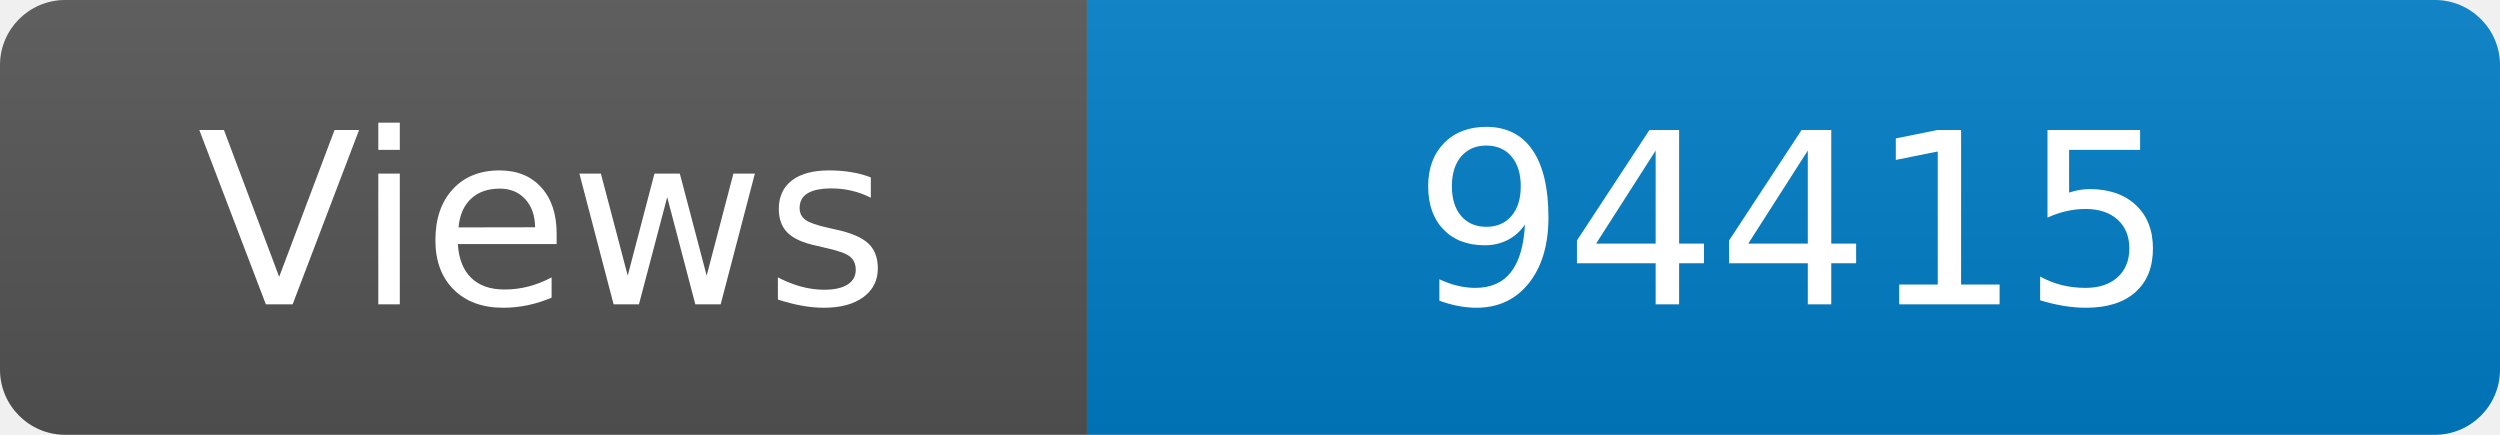
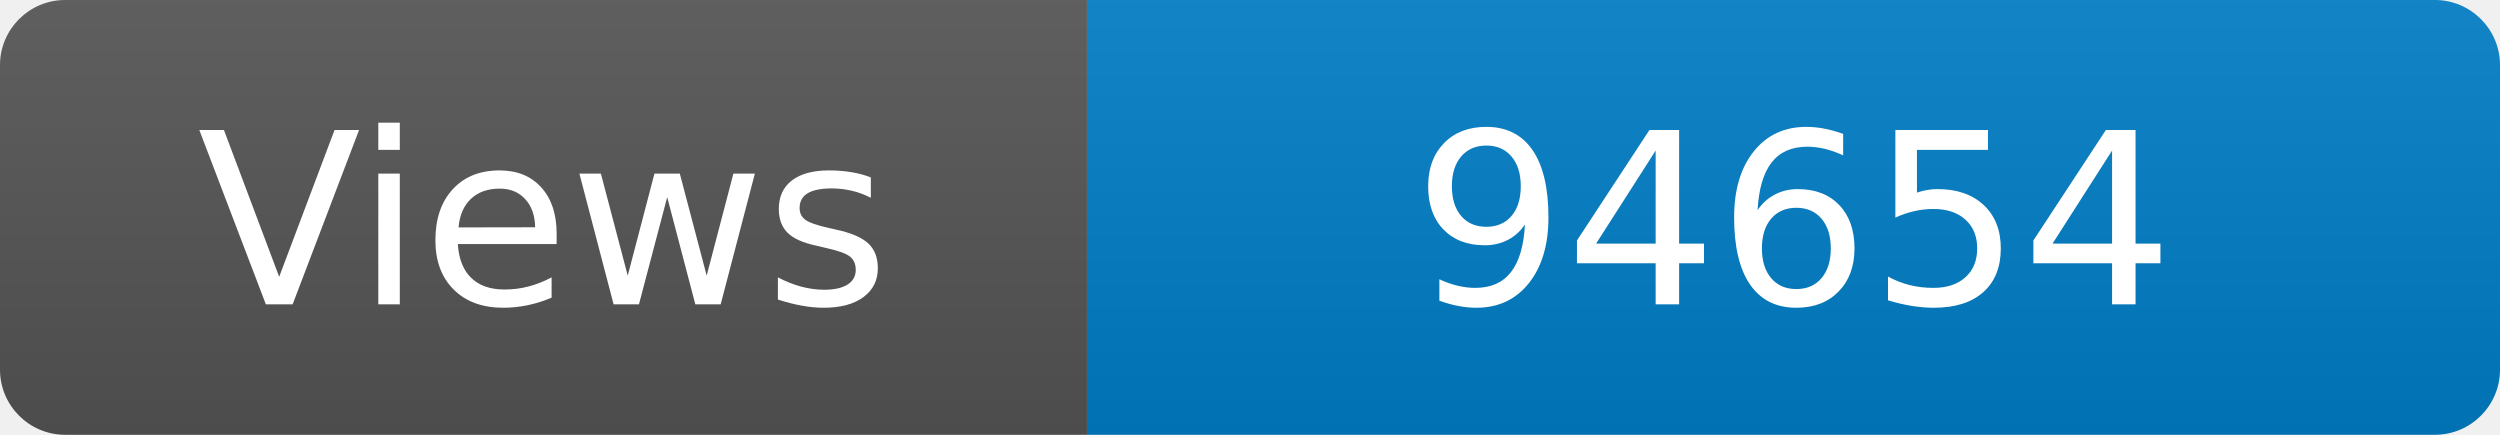
<svg xmlns="http://www.w3.org/2000/svg" width="115" height="20" role="img" aria-label="Maintained?: yes">
  <linearGradient id="s" x2="0" y2="100%">
    <stop offset="0" stop-color="#bbb" stop-opacity=".1" />
    <stop offset="1" stop-opacity=".1" />
  </linearGradient>
  <clipPath id="r">
    <rect width="115" height="20" rx="3" fill="#fff" />
  </clipPath>
  <g clip-path="url(#r)">
    <rect width="50" height="20" fill="#555" />
    <rect x="50" width="160" height="20" fill="#007ec6" />
    <rect width="115" height="20" fill="url(#s)" />
  </g>
  <g fill="#fff" text-anchor="middle" font-family="Verdana,Geneva,DejaVu Sans,sans-serif" font-size="110">
    <text x="250" y="140" transform="scale(.1)" fill="#fff">Views</text>
-     <text x="825" y="140" transform="scale(.1)" fill="#fff">94415</text>
+     <text x="825" y="140" transform="scale(.1)" fill="#fff">94654</text>
  </g>
</svg>
